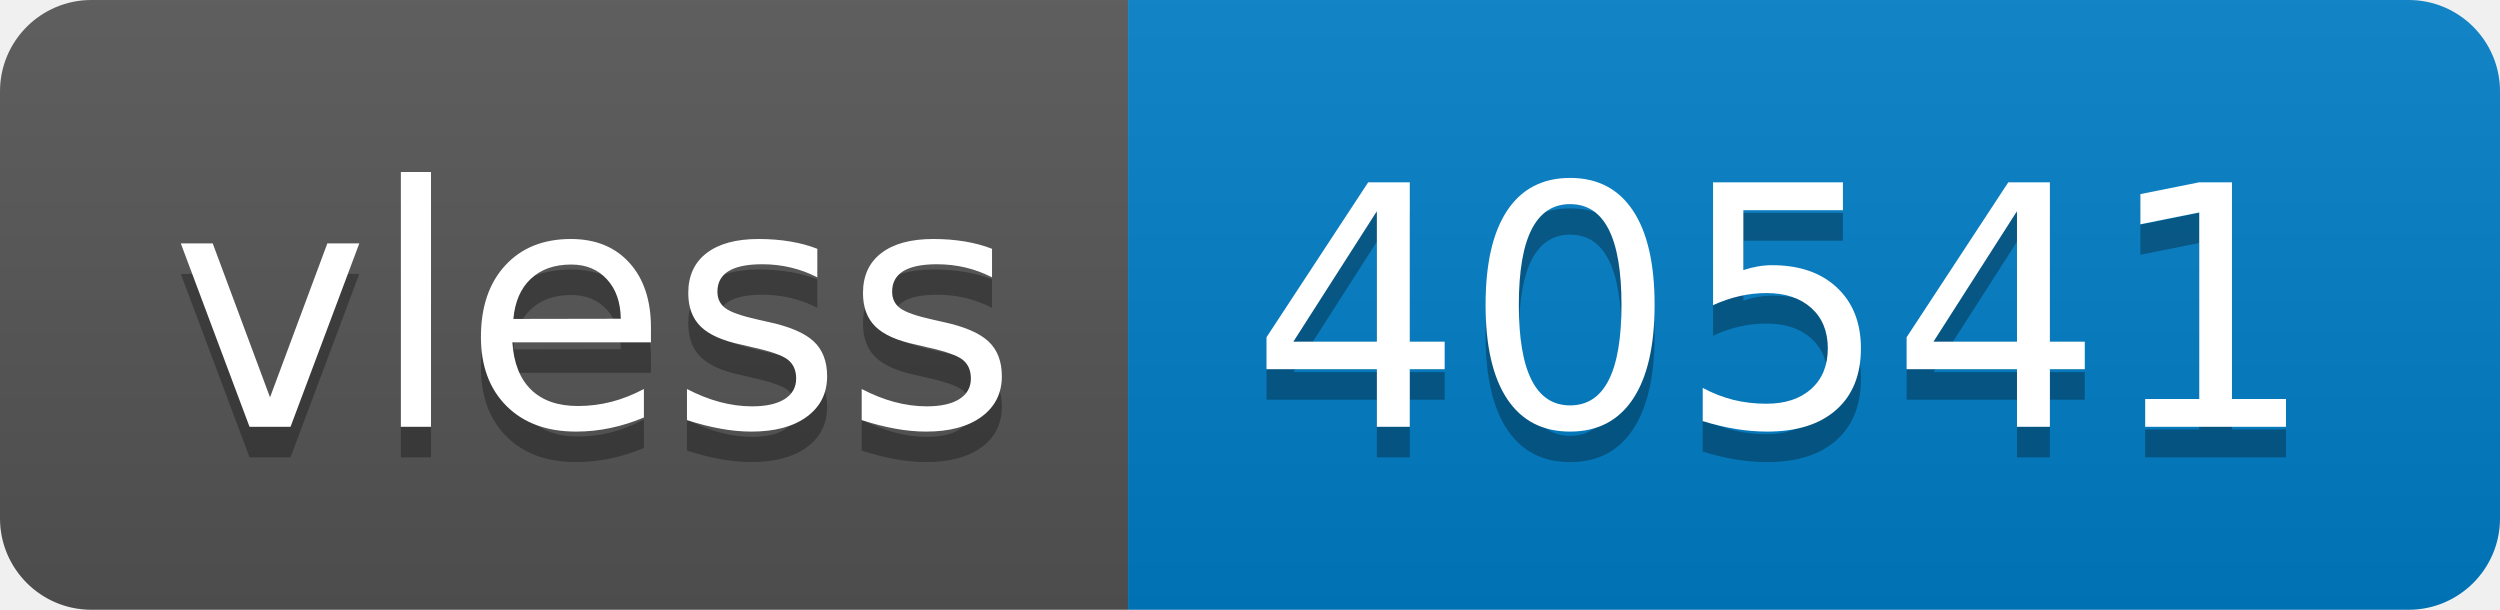
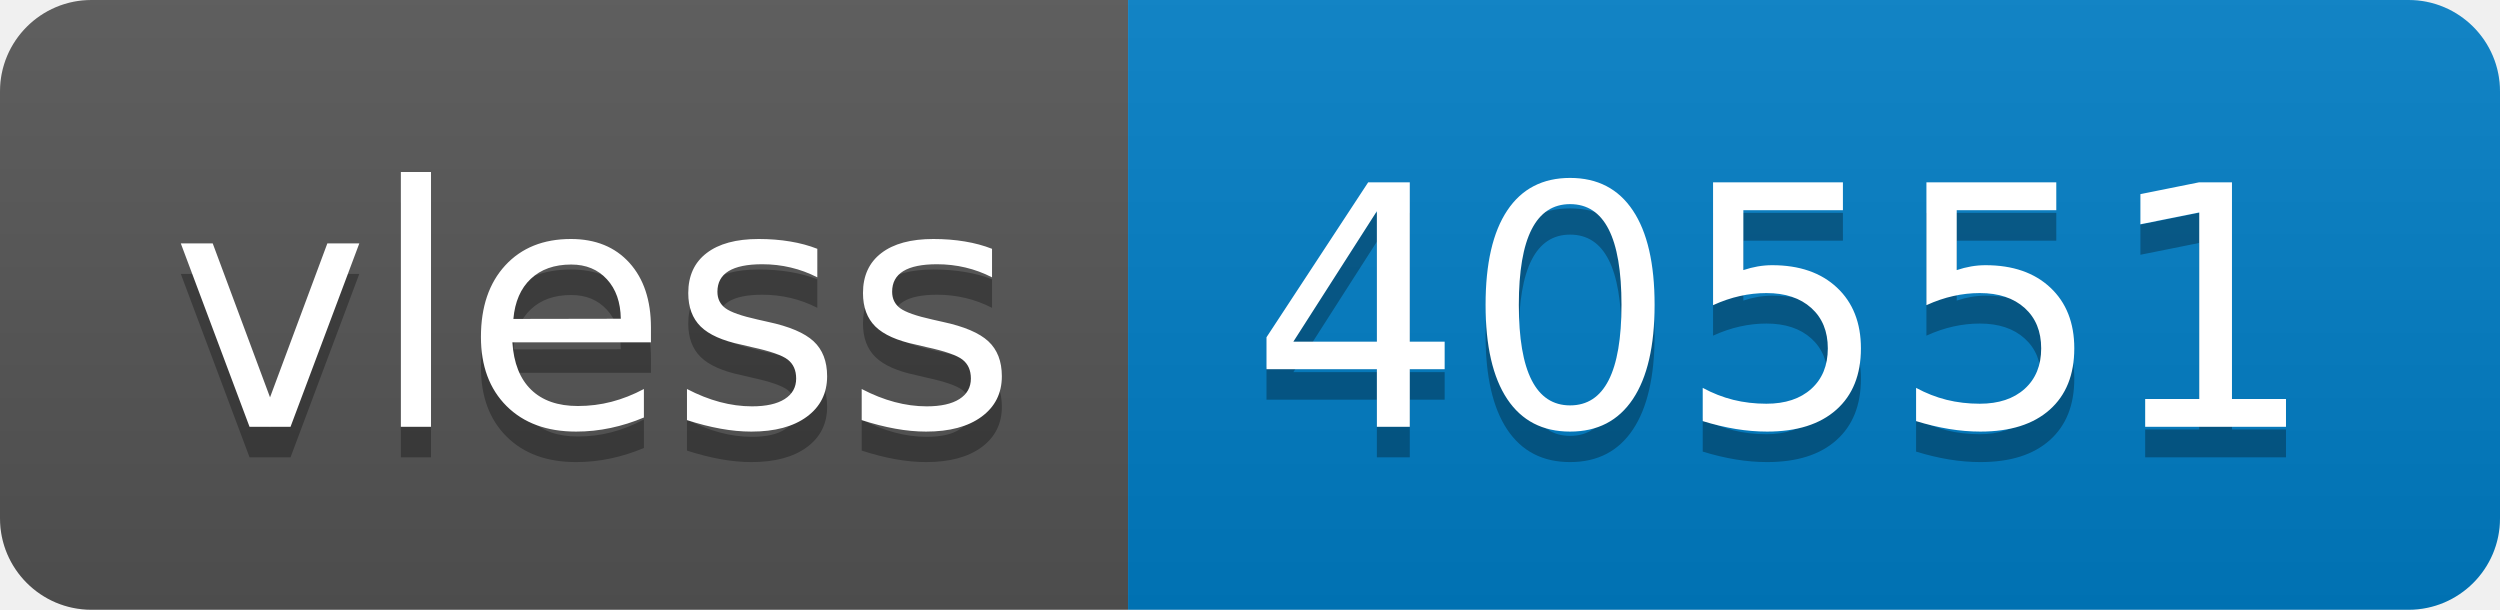
- <svg xmlns="http://www.w3.org/2000/svg" width="82" height="20" role="img" aria-label="vless: 40541">
+ <svg xmlns="http://www.w3.org/2000/svg" width="82" height="20" role="img" aria-label="vless: 40551">
  <linearGradient id="s" x2="0" y2="100%">
    <stop offset="0" stop-color="#bbb" stop-opacity=".1" />
    <stop offset="1" stop-opacity=".1" />
  </linearGradient>
  <clipPath id="r">
    <rect width="82" height="20" rx="3" fill="#fff" />
  </clipPath>
  <g clip-path="url(#r)">
    <rect width="37" height="20" fill="#555" />
    <rect x="37" width="45" height="20" fill="#007ec6" />
    <rect width="82" height="20" fill="url(#s)" />
  </g>
  <g fill="#fff" text-anchor="middle" font-family="Verdana,Geneva,DejaVu Sans,sans-serif" text-rendering="geometricPrecision" font-size="110">
    <text aria-hidden="true" x="195" y="150" fill="#010101" fill-opacity=".3" transform="scale(.1)" textLength="270">vless</text>
    <text x="195" y="140" transform="scale(.1)" fill="#fff" textLength="270">vless</text>
-     <text aria-hidden="true" x="585" y="150" fill="#010101" fill-opacity=".3" transform="scale(.1)" textLength="350">40541</text>
-     <text x="585" y="140" transform="scale(.1)" fill="#fff" textLength="350">40541</text>
+     <text aria-hidden="true" x="585" y="150" fill="#010101" fill-opacity=".3" transform="scale(.1)" textLength="350">40551</text>
+     <text x="585" y="140" transform="scale(.1)" fill="#fff" textLength="350">40551</text>
  </g>
</svg>
